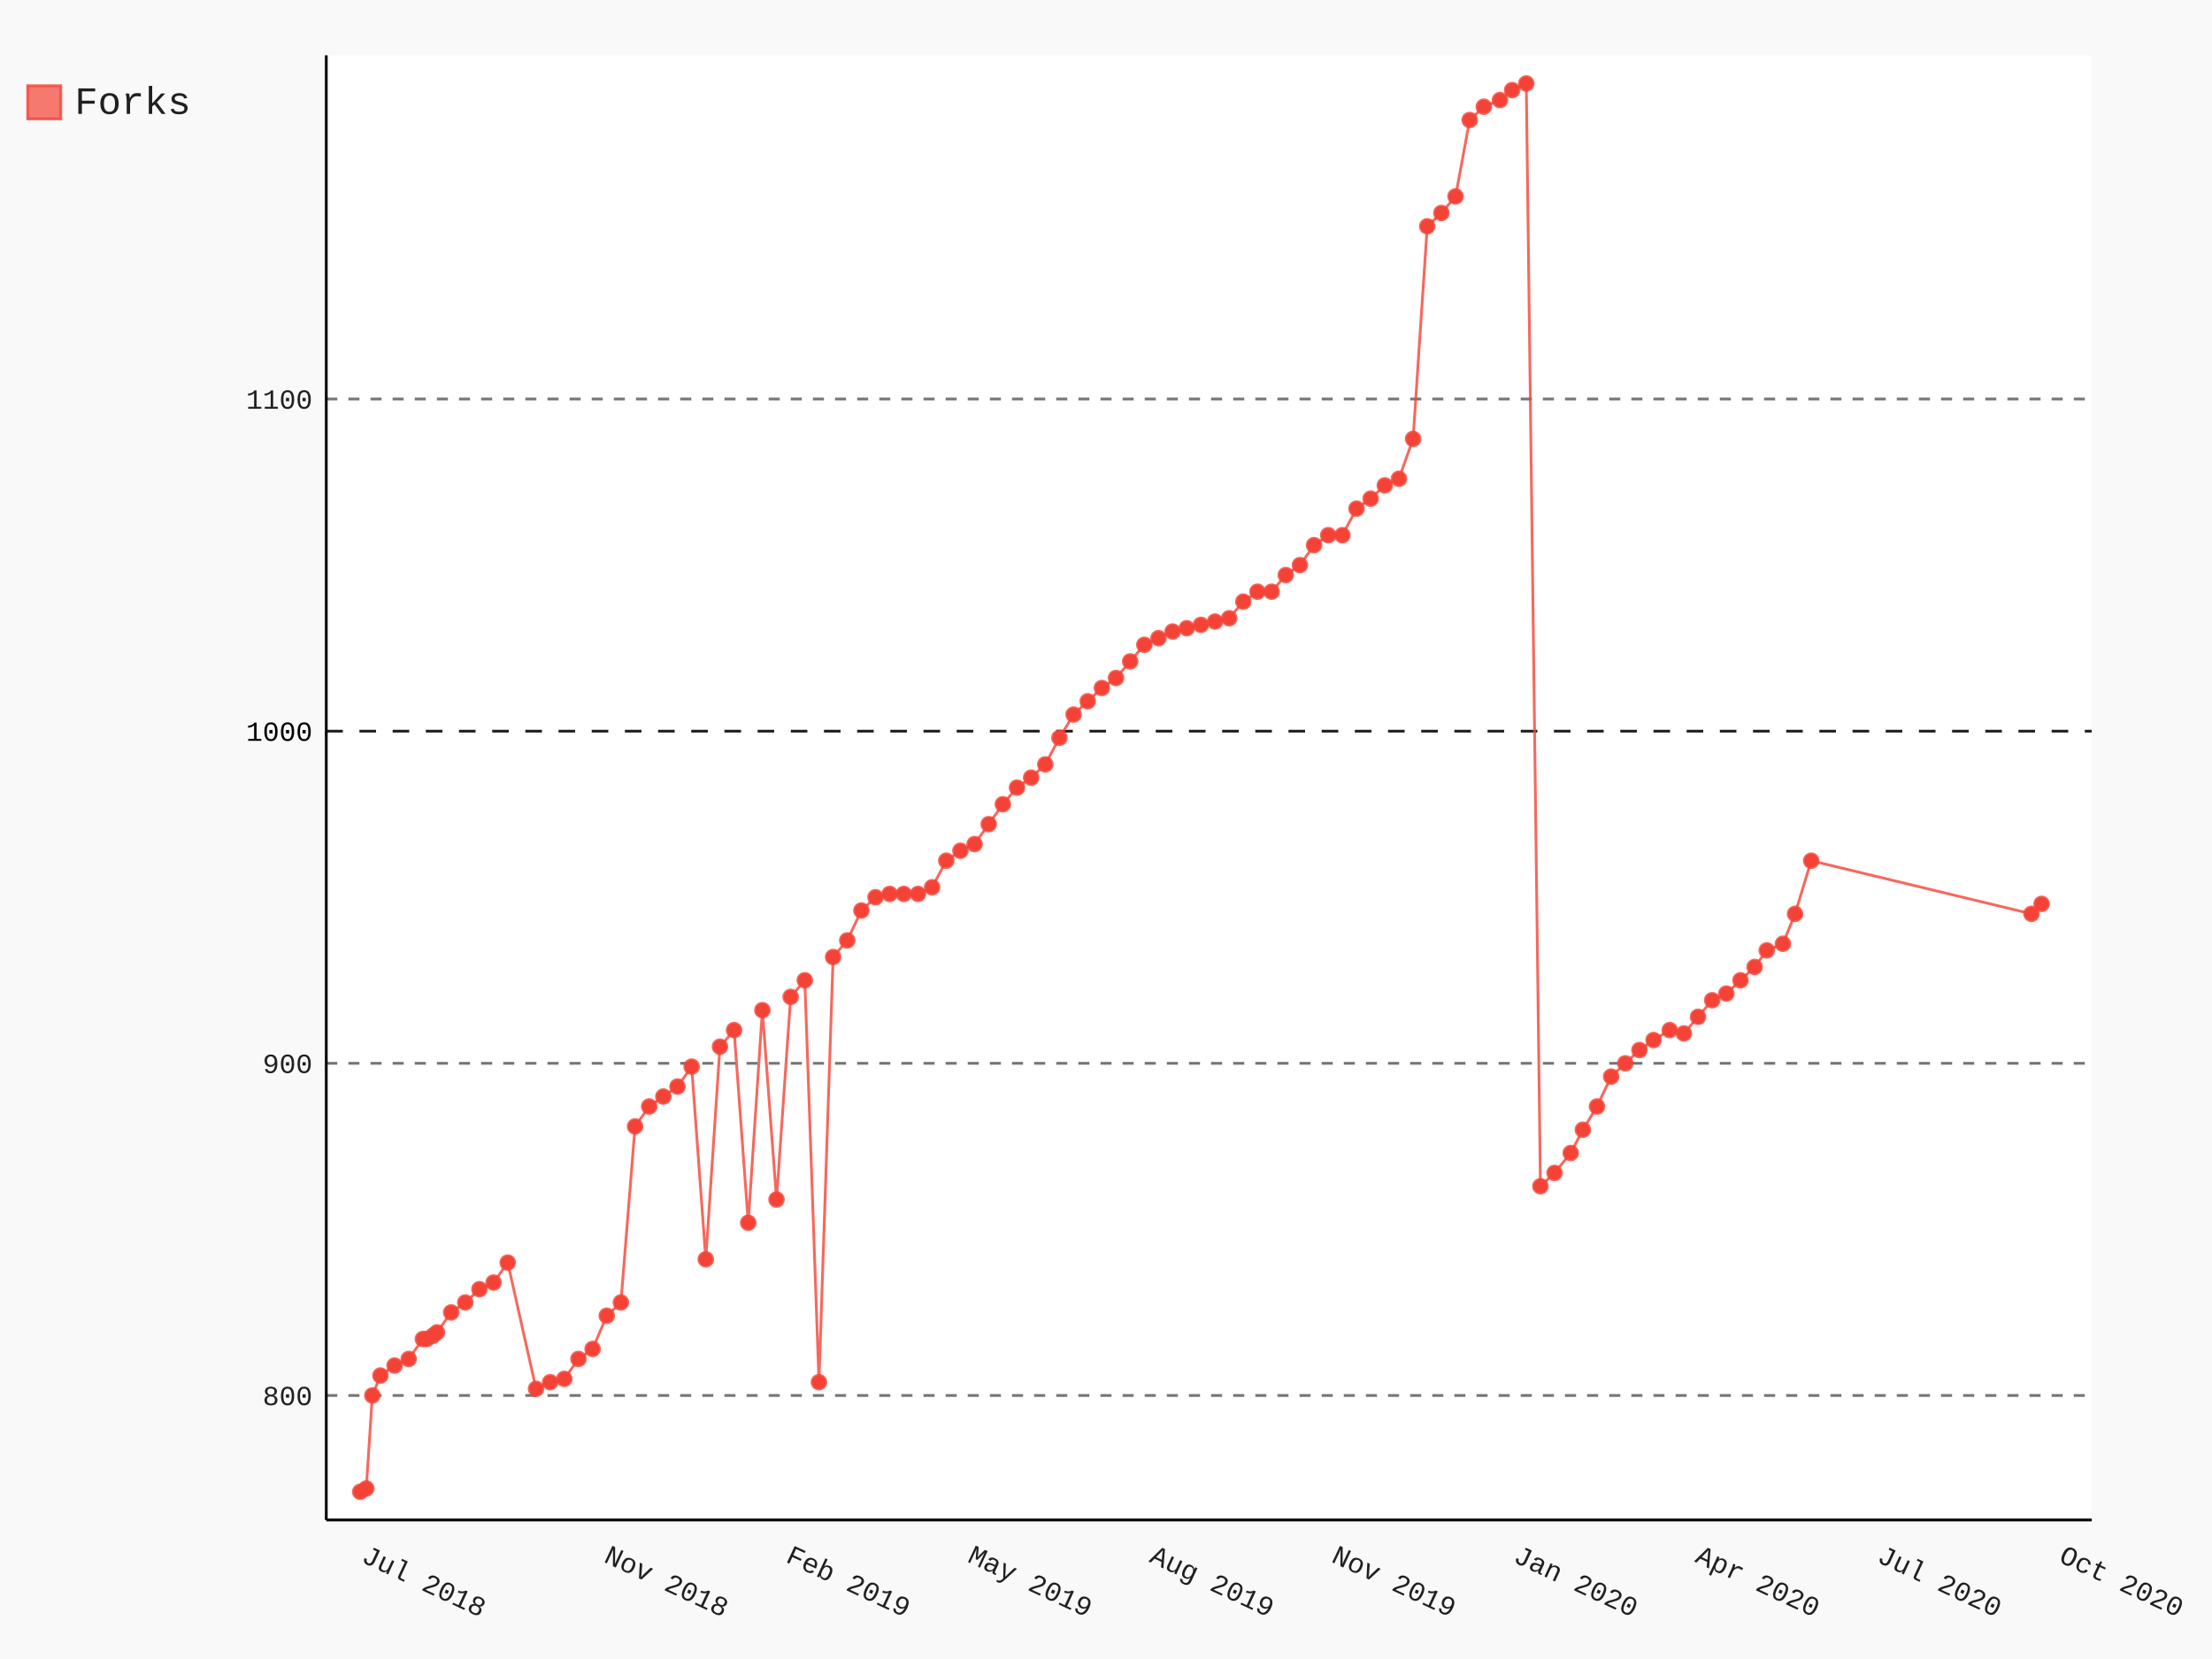
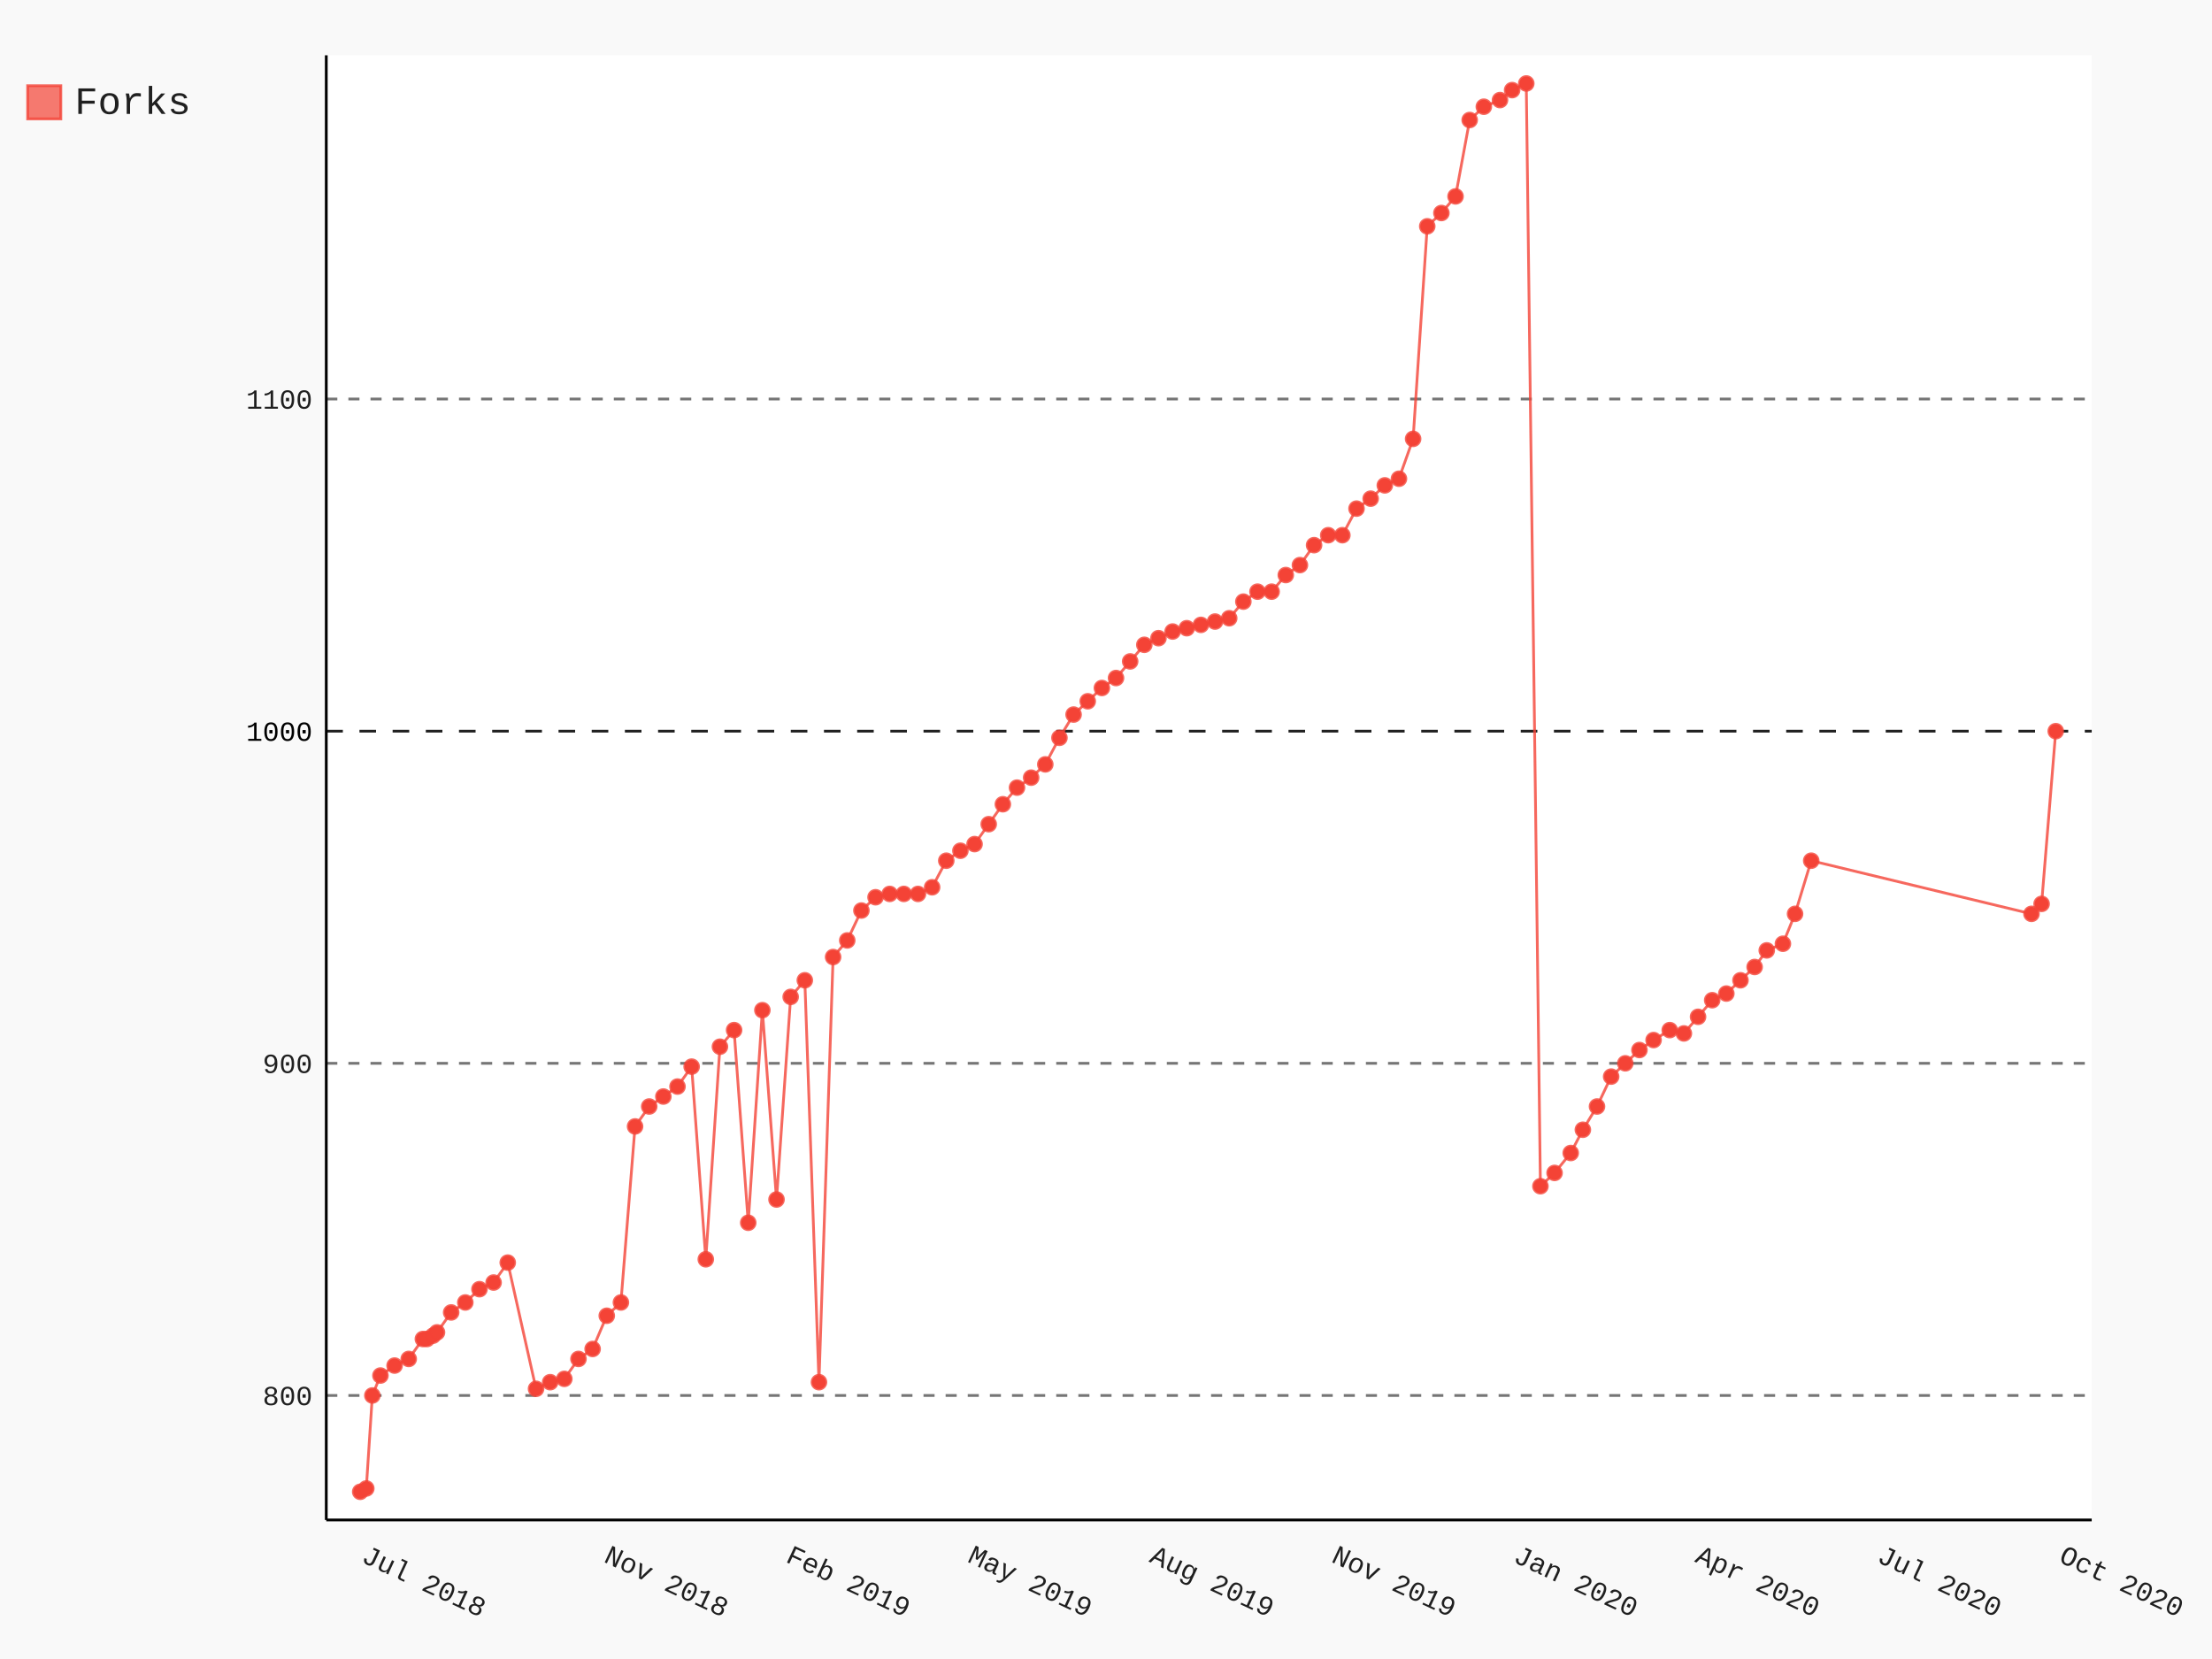
- <svg xmlns="http://www.w3.org/2000/svg" id="chart-70eb6608-7eb1-41dc-a7f6-66fc36b3ed3c" class="pygal-chart" viewBox="0 0 800 600">
+ <svg xmlns="http://www.w3.org/2000/svg" id="chart-21a78305-29bb-4ab8-a00e-aa57c3541511" class="pygal-chart" viewBox="0 0 800 600">
  <defs>
-     <style type="text/css">#chart-70eb6608-7eb1-41dc-a7f6-66fc36b3ed3c{-webkit-user-select:none;-webkit-font-smoothing:antialiased;font-family:Consolas,"Liberation Mono",Menlo,Courier,monospace}#chart-70eb6608-7eb1-41dc-a7f6-66fc36b3ed3c .title{font-family:Consolas,"Liberation Mono",Menlo,Courier,monospace;font-size:16px}#chart-70eb6608-7eb1-41dc-a7f6-66fc36b3ed3c .legends .legend text{font-family:Consolas,"Liberation Mono",Menlo,Courier,monospace;font-size:14px}#chart-70eb6608-7eb1-41dc-a7f6-66fc36b3ed3c .axis text{font-family:Consolas,"Liberation Mono",Menlo,Courier,monospace;font-size:10px}#chart-70eb6608-7eb1-41dc-a7f6-66fc36b3ed3c .axis text.major{font-family:Consolas,"Liberation Mono",Menlo,Courier,monospace;font-size:10px}#chart-70eb6608-7eb1-41dc-a7f6-66fc36b3ed3c .text-overlay text.value{font-family:Consolas,"Liberation Mono",Menlo,Courier,monospace;font-size:16px}#chart-70eb6608-7eb1-41dc-a7f6-66fc36b3ed3c .text-overlay text.label{font-family:Consolas,"Liberation Mono",Menlo,Courier,monospace;font-size:10px}#chart-70eb6608-7eb1-41dc-a7f6-66fc36b3ed3c .tooltip{font-family:Consolas,"Liberation Mono",Menlo,Courier,monospace;font-size:14px}#chart-70eb6608-7eb1-41dc-a7f6-66fc36b3ed3c text.no_data{font-family:Consolas,"Liberation Mono",Menlo,Courier,monospace;font-size:64px}
- #chart-70eb6608-7eb1-41dc-a7f6-66fc36b3ed3c{background-color:rgba(249,249,249,1)}#chart-70eb6608-7eb1-41dc-a7f6-66fc36b3ed3c path,#chart-70eb6608-7eb1-41dc-a7f6-66fc36b3ed3c line,#chart-70eb6608-7eb1-41dc-a7f6-66fc36b3ed3c rect,#chart-70eb6608-7eb1-41dc-a7f6-66fc36b3ed3c circle{-webkit-transition:150ms;-moz-transition:150ms;transition:150ms}#chart-70eb6608-7eb1-41dc-a7f6-66fc36b3ed3c .graph &gt; .background{fill:rgba(249,249,249,1)}#chart-70eb6608-7eb1-41dc-a7f6-66fc36b3ed3c .plot &gt; .background{fill:rgba(255,255,255,1)}#chart-70eb6608-7eb1-41dc-a7f6-66fc36b3ed3c .graph{fill:rgba(0,0,0,.87)}#chart-70eb6608-7eb1-41dc-a7f6-66fc36b3ed3c text.no_data{fill:rgba(0,0,0,1)}#chart-70eb6608-7eb1-41dc-a7f6-66fc36b3ed3c .title{fill:rgba(0,0,0,1)}#chart-70eb6608-7eb1-41dc-a7f6-66fc36b3ed3c .legends .legend text{fill:rgba(0,0,0,.87)}#chart-70eb6608-7eb1-41dc-a7f6-66fc36b3ed3c .legends .legend:hover text{fill:rgba(0,0,0,1)}#chart-70eb6608-7eb1-41dc-a7f6-66fc36b3ed3c .axis .line{stroke:rgba(0,0,0,1)}#chart-70eb6608-7eb1-41dc-a7f6-66fc36b3ed3c .axis .guide.line{stroke:rgba(0,0,0,.54)}#chart-70eb6608-7eb1-41dc-a7f6-66fc36b3ed3c .axis .major.line{stroke:rgba(0,0,0,.87)}#chart-70eb6608-7eb1-41dc-a7f6-66fc36b3ed3c .axis text.major{fill:rgba(0,0,0,1)}#chart-70eb6608-7eb1-41dc-a7f6-66fc36b3ed3c .axis.y .guides:hover .guide.line,#chart-70eb6608-7eb1-41dc-a7f6-66fc36b3ed3c .line-graph .axis.x .guides:hover .guide.line,#chart-70eb6608-7eb1-41dc-a7f6-66fc36b3ed3c .stackedline-graph .axis.x .guides:hover .guide.line,#chart-70eb6608-7eb1-41dc-a7f6-66fc36b3ed3c .xy-graph .axis.x .guides:hover .guide.line{stroke:rgba(0,0,0,1)}#chart-70eb6608-7eb1-41dc-a7f6-66fc36b3ed3c .axis .guides:hover text{fill:rgba(0,0,0,1)}#chart-70eb6608-7eb1-41dc-a7f6-66fc36b3ed3c .reactive{fill-opacity:.7;stroke-opacity:.8}#chart-70eb6608-7eb1-41dc-a7f6-66fc36b3ed3c .ci{stroke:rgba(0,0,0,.87)}#chart-70eb6608-7eb1-41dc-a7f6-66fc36b3ed3c .reactive.active,#chart-70eb6608-7eb1-41dc-a7f6-66fc36b3ed3c .active .reactive{fill-opacity:.8;stroke-opacity:.9;stroke-width:4}#chart-70eb6608-7eb1-41dc-a7f6-66fc36b3ed3c .ci .reactive.active{stroke-width:1.5}#chart-70eb6608-7eb1-41dc-a7f6-66fc36b3ed3c .series text{fill:rgba(0,0,0,1)}#chart-70eb6608-7eb1-41dc-a7f6-66fc36b3ed3c .tooltip rect{fill:rgba(255,255,255,1);stroke:rgba(0,0,0,1);-webkit-transition:opacity 150ms;-moz-transition:opacity 150ms;transition:opacity 150ms}#chart-70eb6608-7eb1-41dc-a7f6-66fc36b3ed3c .tooltip .label{fill:rgba(0,0,0,.87)}#chart-70eb6608-7eb1-41dc-a7f6-66fc36b3ed3c .tooltip .label{fill:rgba(0,0,0,.87)}#chart-70eb6608-7eb1-41dc-a7f6-66fc36b3ed3c .tooltip .legend{font-size:.8em;fill:rgba(0,0,0,.54)}#chart-70eb6608-7eb1-41dc-a7f6-66fc36b3ed3c .tooltip .x_label{font-size:.6em;fill:rgba(0,0,0,1)}#chart-70eb6608-7eb1-41dc-a7f6-66fc36b3ed3c .tooltip .xlink{font-size:.5em;text-decoration:underline}#chart-70eb6608-7eb1-41dc-a7f6-66fc36b3ed3c .tooltip .value{font-size:1.5em}#chart-70eb6608-7eb1-41dc-a7f6-66fc36b3ed3c .bound{font-size:.5em}#chart-70eb6608-7eb1-41dc-a7f6-66fc36b3ed3c .max-value{font-size:.75em;fill:rgba(0,0,0,.54)}#chart-70eb6608-7eb1-41dc-a7f6-66fc36b3ed3c .map-element{fill:rgba(255,255,255,1);stroke:rgba(0,0,0,.54) !important}#chart-70eb6608-7eb1-41dc-a7f6-66fc36b3ed3c .map-element .reactive{fill-opacity:inherit;stroke-opacity:inherit}#chart-70eb6608-7eb1-41dc-a7f6-66fc36b3ed3c .color-0,#chart-70eb6608-7eb1-41dc-a7f6-66fc36b3ed3c .color-0 a:visited{stroke:#F44336;fill:#F44336}#chart-70eb6608-7eb1-41dc-a7f6-66fc36b3ed3c .text-overlay .color-0 text{fill:black}
- #chart-70eb6608-7eb1-41dc-a7f6-66fc36b3ed3c text.no_data{text-anchor:middle}#chart-70eb6608-7eb1-41dc-a7f6-66fc36b3ed3c .guide.line{fill:none}#chart-70eb6608-7eb1-41dc-a7f6-66fc36b3ed3c .centered{text-anchor:middle}#chart-70eb6608-7eb1-41dc-a7f6-66fc36b3ed3c .title{text-anchor:middle}#chart-70eb6608-7eb1-41dc-a7f6-66fc36b3ed3c .legends .legend text{fill-opacity:1}#chart-70eb6608-7eb1-41dc-a7f6-66fc36b3ed3c .axis.x text{text-anchor:middle}#chart-70eb6608-7eb1-41dc-a7f6-66fc36b3ed3c .axis.x:not(.web) text[transform]{text-anchor:start}#chart-70eb6608-7eb1-41dc-a7f6-66fc36b3ed3c .axis.x:not(.web) text[transform].backwards{text-anchor:end}#chart-70eb6608-7eb1-41dc-a7f6-66fc36b3ed3c .axis.y text{text-anchor:end}#chart-70eb6608-7eb1-41dc-a7f6-66fc36b3ed3c .axis.y text[transform].backwards{text-anchor:start}#chart-70eb6608-7eb1-41dc-a7f6-66fc36b3ed3c .axis.y2 text{text-anchor:start}#chart-70eb6608-7eb1-41dc-a7f6-66fc36b3ed3c .axis.y2 text[transform].backwards{text-anchor:end}#chart-70eb6608-7eb1-41dc-a7f6-66fc36b3ed3c .axis .guide.line{stroke-dasharray:4,4}#chart-70eb6608-7eb1-41dc-a7f6-66fc36b3ed3c .axis .major.guide.line{stroke-dasharray:6,6}#chart-70eb6608-7eb1-41dc-a7f6-66fc36b3ed3c .horizontal .axis.y .guide.line,#chart-70eb6608-7eb1-41dc-a7f6-66fc36b3ed3c .horizontal .axis.y2 .guide.line,#chart-70eb6608-7eb1-41dc-a7f6-66fc36b3ed3c .vertical .axis.x .guide.line{opacity:0}#chart-70eb6608-7eb1-41dc-a7f6-66fc36b3ed3c .horizontal .axis.always_show .guide.line,#chart-70eb6608-7eb1-41dc-a7f6-66fc36b3ed3c .vertical .axis.always_show .guide.line{opacity:1 !important}#chart-70eb6608-7eb1-41dc-a7f6-66fc36b3ed3c .axis.y .guides:hover .guide.line,#chart-70eb6608-7eb1-41dc-a7f6-66fc36b3ed3c .axis.y2 .guides:hover .guide.line,#chart-70eb6608-7eb1-41dc-a7f6-66fc36b3ed3c .axis.x .guides:hover .guide.line{opacity:1}#chart-70eb6608-7eb1-41dc-a7f6-66fc36b3ed3c .axis .guides:hover text{opacity:1}#chart-70eb6608-7eb1-41dc-a7f6-66fc36b3ed3c .nofill{fill:none}#chart-70eb6608-7eb1-41dc-a7f6-66fc36b3ed3c .subtle-fill{fill-opacity:.2}#chart-70eb6608-7eb1-41dc-a7f6-66fc36b3ed3c .dot{stroke-width:1px;fill-opacity:1}#chart-70eb6608-7eb1-41dc-a7f6-66fc36b3ed3c .dot.active{stroke-width:5px}#chart-70eb6608-7eb1-41dc-a7f6-66fc36b3ed3c .dot.negative{fill:transparent}#chart-70eb6608-7eb1-41dc-a7f6-66fc36b3ed3c text,#chart-70eb6608-7eb1-41dc-a7f6-66fc36b3ed3c tspan{stroke:none !important}#chart-70eb6608-7eb1-41dc-a7f6-66fc36b3ed3c .series text.active{opacity:1}#chart-70eb6608-7eb1-41dc-a7f6-66fc36b3ed3c .tooltip rect{fill-opacity:.95;stroke-width:.5}#chart-70eb6608-7eb1-41dc-a7f6-66fc36b3ed3c .tooltip text{fill-opacity:1}#chart-70eb6608-7eb1-41dc-a7f6-66fc36b3ed3c .showable{visibility:hidden}#chart-70eb6608-7eb1-41dc-a7f6-66fc36b3ed3c .showable.shown{visibility:visible}#chart-70eb6608-7eb1-41dc-a7f6-66fc36b3ed3c .gauge-background{fill:rgba(229,229,229,1);stroke:none}#chart-70eb6608-7eb1-41dc-a7f6-66fc36b3ed3c .bg-lines{stroke:rgba(249,249,249,1);stroke-width:2px}</style>
+     <style type="text/css">#chart-21a78305-29bb-4ab8-a00e-aa57c3541511{-webkit-user-select:none;-webkit-font-smoothing:antialiased;font-family:Consolas,"Liberation Mono",Menlo,Courier,monospace}#chart-21a78305-29bb-4ab8-a00e-aa57c3541511 .title{font-family:Consolas,"Liberation Mono",Menlo,Courier,monospace;font-size:16px}#chart-21a78305-29bb-4ab8-a00e-aa57c3541511 .legends .legend text{font-family:Consolas,"Liberation Mono",Menlo,Courier,monospace;font-size:14px}#chart-21a78305-29bb-4ab8-a00e-aa57c3541511 .axis text{font-family:Consolas,"Liberation Mono",Menlo,Courier,monospace;font-size:10px}#chart-21a78305-29bb-4ab8-a00e-aa57c3541511 .axis text.major{font-family:Consolas,"Liberation Mono",Menlo,Courier,monospace;font-size:10px}#chart-21a78305-29bb-4ab8-a00e-aa57c3541511 .text-overlay text.value{font-family:Consolas,"Liberation Mono",Menlo,Courier,monospace;font-size:16px}#chart-21a78305-29bb-4ab8-a00e-aa57c3541511 .text-overlay text.label{font-family:Consolas,"Liberation Mono",Menlo,Courier,monospace;font-size:10px}#chart-21a78305-29bb-4ab8-a00e-aa57c3541511 .tooltip{font-family:Consolas,"Liberation Mono",Menlo,Courier,monospace;font-size:14px}#chart-21a78305-29bb-4ab8-a00e-aa57c3541511 text.no_data{font-family:Consolas,"Liberation Mono",Menlo,Courier,monospace;font-size:64px}
+ #chart-21a78305-29bb-4ab8-a00e-aa57c3541511{background-color:rgba(249,249,249,1)}#chart-21a78305-29bb-4ab8-a00e-aa57c3541511 path,#chart-21a78305-29bb-4ab8-a00e-aa57c3541511 line,#chart-21a78305-29bb-4ab8-a00e-aa57c3541511 rect,#chart-21a78305-29bb-4ab8-a00e-aa57c3541511 circle{-webkit-transition:150ms;-moz-transition:150ms;transition:150ms}#chart-21a78305-29bb-4ab8-a00e-aa57c3541511 .graph &gt; .background{fill:rgba(249,249,249,1)}#chart-21a78305-29bb-4ab8-a00e-aa57c3541511 .plot &gt; .background{fill:rgba(255,255,255,1)}#chart-21a78305-29bb-4ab8-a00e-aa57c3541511 .graph{fill:rgba(0,0,0,.87)}#chart-21a78305-29bb-4ab8-a00e-aa57c3541511 text.no_data{fill:rgba(0,0,0,1)}#chart-21a78305-29bb-4ab8-a00e-aa57c3541511 .title{fill:rgba(0,0,0,1)}#chart-21a78305-29bb-4ab8-a00e-aa57c3541511 .legends .legend text{fill:rgba(0,0,0,.87)}#chart-21a78305-29bb-4ab8-a00e-aa57c3541511 .legends .legend:hover text{fill:rgba(0,0,0,1)}#chart-21a78305-29bb-4ab8-a00e-aa57c3541511 .axis .line{stroke:rgba(0,0,0,1)}#chart-21a78305-29bb-4ab8-a00e-aa57c3541511 .axis .guide.line{stroke:rgba(0,0,0,.54)}#chart-21a78305-29bb-4ab8-a00e-aa57c3541511 .axis .major.line{stroke:rgba(0,0,0,.87)}#chart-21a78305-29bb-4ab8-a00e-aa57c3541511 .axis text.major{fill:rgba(0,0,0,1)}#chart-21a78305-29bb-4ab8-a00e-aa57c3541511 .axis.y .guides:hover .guide.line,#chart-21a78305-29bb-4ab8-a00e-aa57c3541511 .line-graph .axis.x .guides:hover .guide.line,#chart-21a78305-29bb-4ab8-a00e-aa57c3541511 .stackedline-graph .axis.x .guides:hover .guide.line,#chart-21a78305-29bb-4ab8-a00e-aa57c3541511 .xy-graph .axis.x .guides:hover .guide.line{stroke:rgba(0,0,0,1)}#chart-21a78305-29bb-4ab8-a00e-aa57c3541511 .axis .guides:hover text{fill:rgba(0,0,0,1)}#chart-21a78305-29bb-4ab8-a00e-aa57c3541511 .reactive{fill-opacity:.7;stroke-opacity:.8}#chart-21a78305-29bb-4ab8-a00e-aa57c3541511 .ci{stroke:rgba(0,0,0,.87)}#chart-21a78305-29bb-4ab8-a00e-aa57c3541511 .reactive.active,#chart-21a78305-29bb-4ab8-a00e-aa57c3541511 .active .reactive{fill-opacity:.8;stroke-opacity:.9;stroke-width:4}#chart-21a78305-29bb-4ab8-a00e-aa57c3541511 .ci .reactive.active{stroke-width:1.5}#chart-21a78305-29bb-4ab8-a00e-aa57c3541511 .series text{fill:rgba(0,0,0,1)}#chart-21a78305-29bb-4ab8-a00e-aa57c3541511 .tooltip rect{fill:rgba(255,255,255,1);stroke:rgba(0,0,0,1);-webkit-transition:opacity 150ms;-moz-transition:opacity 150ms;transition:opacity 150ms}#chart-21a78305-29bb-4ab8-a00e-aa57c3541511 .tooltip .label{fill:rgba(0,0,0,.87)}#chart-21a78305-29bb-4ab8-a00e-aa57c3541511 .tooltip .label{fill:rgba(0,0,0,.87)}#chart-21a78305-29bb-4ab8-a00e-aa57c3541511 .tooltip .legend{font-size:.8em;fill:rgba(0,0,0,.54)}#chart-21a78305-29bb-4ab8-a00e-aa57c3541511 .tooltip .x_label{font-size:.6em;fill:rgba(0,0,0,1)}#chart-21a78305-29bb-4ab8-a00e-aa57c3541511 .tooltip .xlink{font-size:.5em;text-decoration:underline}#chart-21a78305-29bb-4ab8-a00e-aa57c3541511 .tooltip .value{font-size:1.5em}#chart-21a78305-29bb-4ab8-a00e-aa57c3541511 .bound{font-size:.5em}#chart-21a78305-29bb-4ab8-a00e-aa57c3541511 .max-value{font-size:.75em;fill:rgba(0,0,0,.54)}#chart-21a78305-29bb-4ab8-a00e-aa57c3541511 .map-element{fill:rgba(255,255,255,1);stroke:rgba(0,0,0,.54) !important}#chart-21a78305-29bb-4ab8-a00e-aa57c3541511 .map-element .reactive{fill-opacity:inherit;stroke-opacity:inherit}#chart-21a78305-29bb-4ab8-a00e-aa57c3541511 .color-0,#chart-21a78305-29bb-4ab8-a00e-aa57c3541511 .color-0 a:visited{stroke:#F44336;fill:#F44336}#chart-21a78305-29bb-4ab8-a00e-aa57c3541511 .text-overlay .color-0 text{fill:black}
+ #chart-21a78305-29bb-4ab8-a00e-aa57c3541511 text.no_data{text-anchor:middle}#chart-21a78305-29bb-4ab8-a00e-aa57c3541511 .guide.line{fill:none}#chart-21a78305-29bb-4ab8-a00e-aa57c3541511 .centered{text-anchor:middle}#chart-21a78305-29bb-4ab8-a00e-aa57c3541511 .title{text-anchor:middle}#chart-21a78305-29bb-4ab8-a00e-aa57c3541511 .legends .legend text{fill-opacity:1}#chart-21a78305-29bb-4ab8-a00e-aa57c3541511 .axis.x text{text-anchor:middle}#chart-21a78305-29bb-4ab8-a00e-aa57c3541511 .axis.x:not(.web) text[transform]{text-anchor:start}#chart-21a78305-29bb-4ab8-a00e-aa57c3541511 .axis.x:not(.web) text[transform].backwards{text-anchor:end}#chart-21a78305-29bb-4ab8-a00e-aa57c3541511 .axis.y text{text-anchor:end}#chart-21a78305-29bb-4ab8-a00e-aa57c3541511 .axis.y text[transform].backwards{text-anchor:start}#chart-21a78305-29bb-4ab8-a00e-aa57c3541511 .axis.y2 text{text-anchor:start}#chart-21a78305-29bb-4ab8-a00e-aa57c3541511 .axis.y2 text[transform].backwards{text-anchor:end}#chart-21a78305-29bb-4ab8-a00e-aa57c3541511 .axis .guide.line{stroke-dasharray:4,4}#chart-21a78305-29bb-4ab8-a00e-aa57c3541511 .axis .major.guide.line{stroke-dasharray:6,6}#chart-21a78305-29bb-4ab8-a00e-aa57c3541511 .horizontal .axis.y .guide.line,#chart-21a78305-29bb-4ab8-a00e-aa57c3541511 .horizontal .axis.y2 .guide.line,#chart-21a78305-29bb-4ab8-a00e-aa57c3541511 .vertical .axis.x .guide.line{opacity:0}#chart-21a78305-29bb-4ab8-a00e-aa57c3541511 .horizontal .axis.always_show .guide.line,#chart-21a78305-29bb-4ab8-a00e-aa57c3541511 .vertical .axis.always_show .guide.line{opacity:1 !important}#chart-21a78305-29bb-4ab8-a00e-aa57c3541511 .axis.y .guides:hover .guide.line,#chart-21a78305-29bb-4ab8-a00e-aa57c3541511 .axis.y2 .guides:hover .guide.line,#chart-21a78305-29bb-4ab8-a00e-aa57c3541511 .axis.x .guides:hover .guide.line{opacity:1}#chart-21a78305-29bb-4ab8-a00e-aa57c3541511 .axis .guides:hover text{opacity:1}#chart-21a78305-29bb-4ab8-a00e-aa57c3541511 .nofill{fill:none}#chart-21a78305-29bb-4ab8-a00e-aa57c3541511 .subtle-fill{fill-opacity:.2}#chart-21a78305-29bb-4ab8-a00e-aa57c3541511 .dot{stroke-width:1px;fill-opacity:1}#chart-21a78305-29bb-4ab8-a00e-aa57c3541511 .dot.active{stroke-width:5px}#chart-21a78305-29bb-4ab8-a00e-aa57c3541511 .dot.negative{fill:transparent}#chart-21a78305-29bb-4ab8-a00e-aa57c3541511 text,#chart-21a78305-29bb-4ab8-a00e-aa57c3541511 tspan{stroke:none !important}#chart-21a78305-29bb-4ab8-a00e-aa57c3541511 .series text.active{opacity:1}#chart-21a78305-29bb-4ab8-a00e-aa57c3541511 .tooltip rect{fill-opacity:.95;stroke-width:.5}#chart-21a78305-29bb-4ab8-a00e-aa57c3541511 .tooltip text{fill-opacity:1}#chart-21a78305-29bb-4ab8-a00e-aa57c3541511 .showable{visibility:hidden}#chart-21a78305-29bb-4ab8-a00e-aa57c3541511 .showable.shown{visibility:visible}#chart-21a78305-29bb-4ab8-a00e-aa57c3541511 .gauge-background{fill:rgba(229,229,229,1);stroke:none}#chart-21a78305-29bb-4ab8-a00e-aa57c3541511 .bg-lines{stroke:rgba(249,249,249,1);stroke-width:2px}</style>
  </defs>
  <g class="graph datetimeline-graph vertical">
    <rect x="0" y="0" width="800" height="600" class="background" />
    <g transform="translate(118, 20)" class="plot">
      <rect x="0" y="0" width="638.497" height="529.714" class="background" />
      <g class="axis y always_show">
        <path d="M0 529.714 h638.497" class="line" />
        <g class="guides">
          <path d="M0 484.691 h638.497" class="guide line" />
          <text x="-5" y="488.191" class="">800</text>
        </g>
        <g class="guides">
          <path d="M0 364.563 h638.497" class="guide line" />
          <text x="-5" y="368.063" class="">900</text>
        </g>
        <g class="guides">
          <path d="M0 244.435 h638.497" class="major guide line" />
          <text x="-5" y="247.935" class="major">1000</text>
        </g>
        <g class="guides">
          <path d="M0 124.308 h638.497" class="guide line" />
          <text x="-5" y="127.808" class="">1100</text>
        </g>
      </g>
      <g class="axis x">
        <path d="M0 0 v529.714" class="line" />
        <g class="guides">
          <path d="M12.279 0 v529.714" class="guide line" />
          <text x="12.279" y="544.714" class="" transform="rotate(25 12.27879 544.7143)">Jul 2018</text>
        </g>
        <g class="guides">
          <path d="M99.984 0 v529.714" class="guide line" />
          <text x="99.984" y="544.714" class="" transform="rotate(25 99.98446 544.7143)">Nov 2018</text>
        </g>
        <g class="guides">
          <path d="M165.764 0 v529.714" class="guide line" />
          <text x="165.764" y="544.714" class="" transform="rotate(25 165.7637 544.7143)">Feb 2019</text>
        </g>
        <g class="guides">
          <path d="M231.543 0 v529.714" class="guide line" />
          <text x="231.543" y="544.714" class="" transform="rotate(25 231.5429 544.7143)">May 2019</text>
        </g>
        <g class="guides">
          <path d="M297.322 0 v529.714" class="guide line" />
          <text x="297.322" y="544.714" class="" transform="rotate(25 297.3222 544.7143)">Aug 2019</text>
        </g>
        <g class="guides">
          <path d="M363.101 0 v529.714" class="guide line" />
          <text x="363.101" y="544.714" class="" transform="rotate(25 363.1014 544.7143)">Nov 2019</text>
        </g>
        <g class="guides">
          <path d="M428.881 0 v529.714" class="guide line" />
          <text x="428.881" y="544.714" class="" transform="rotate(25 428.8807 544.7143)">Jan 2020</text>
        </g>
        <g class="guides">
          <path d="M494.66 0 v529.714" class="guide line" />
          <text x="494.66" y="544.714" class="" transform="rotate(25 494.6599 544.7143)">Apr 2020</text>
        </g>
        <g class="guides">
          <path d="M560.439 0 v529.714" class="guide line" />
          <text x="560.439" y="544.714" class="" transform="rotate(25 560.4392 544.7143)">Jul 2020</text>
        </g>
        <g class="guides">
          <path d="M626.218 0 v529.714" class="guide line" />
          <text x="626.218" y="544.714" class="" transform="rotate(25 626.2184 544.7143)">Oct 2020</text>
        </g>
      </g>
      <g class="series serie-0 color-0">
-         <path d="M12.279 519.528 L14.471 518.326 16.664 484.691 19.588 477.483 24.704 473.879 29.82 471.477 34.936 464.269 36.398 464.269 38.59 463.068 40.052 461.866 45.168 454.659 50.285 451.055 55.401 446.25 60.517 443.847 65.633 436.64 75.865 482.288 80.982 479.885 86.098 478.684 91.214 471.477 96.33 467.873 101.446 455.86 106.562 451.055 111.679 387.387 116.795 380.18 121.911 376.576 127.027 372.972 132.143 365.764 137.259 435.438 142.376 358.557 147.492 352.55 152.608 422.224 157.724 345.343 162.84 413.815 167.956 340.538 173.073 334.531 178.189 479.885 183.305 326.122 188.421 320.116 193.537 309.304 198.653 304.499 203.769 303.298 208.886 303.298 214.002 303.298 219.118 300.895 224.234 291.285 229.35 287.681 234.466 285.279 239.583 278.071 244.699 270.864 249.815 264.857 254.931 261.253 260.047 256.448 265.163 246.838 270.28 238.429 275.396 233.624 280.512 228.819 285.628 225.215 290.744 219.209 295.86 213.202 300.977 210.8 306.093 208.397 311.209 207.196 316.325 205.995 321.441 204.793 326.557 203.592 331.674 197.586 336.79 193.982 341.906 193.982 347.022 187.976 352.138 184.372 357.254 177.164 362.371 173.56 367.487 173.56 372.603 163.95 377.719 160.346 382.835 155.541 387.951 153.139 393.068 138.723 398.184 61.842 403.3 57.037 408.416 51.03 413.532 23.401 418.648 18.596 424.495 16.193 428.881 12.589 433.997 10.187 439.113 409.01 444.229 404.205 450.076 396.997 454.462 388.589 459.578 380.18 464.694 369.368 469.81 364.563 474.926 359.758 480.042 356.154 485.889 352.55 491.006 353.752 496.122 347.745 501.238 341.739 506.354 339.336 511.47 334.531 516.586 329.726 520.972 323.72 526.819 321.317 531.204 310.506 537.051 291.285 616.717 310.506 620.371 306.902" class="line reactive nofill" />
+         <path d="M12.279 519.528 L14.471 518.326 16.664 484.691 19.588 477.483 24.704 473.879 29.82 471.477 34.936 464.269 36.398 464.269 38.59 463.068 40.052 461.866 45.168 454.659 50.285 451.055 55.401 446.25 60.517 443.847 65.633 436.64 75.865 482.288 80.982 479.885 86.098 478.684 91.214 471.477 96.33 467.873 101.446 455.86 106.562 451.055 111.679 387.387 116.795 380.18 121.911 376.576 127.027 372.972 132.143 365.764 137.259 435.438 142.376 358.557 147.492 352.55 152.608 422.224 157.724 345.343 162.84 413.815 167.956 340.538 173.073 334.531 178.189 479.885 183.305 326.122 188.421 320.116 193.537 309.304 198.653 304.499 203.769 303.298 208.886 303.298 214.002 303.298 219.118 300.895 224.234 291.285 229.35 287.681 234.466 285.279 239.583 278.071 244.699 270.864 249.815 264.857 254.931 261.253 260.047 256.448 265.163 246.838 270.28 238.429 275.396 233.624 280.512 228.819 285.628 225.215 290.744 219.209 295.86 213.202 300.977 210.8 306.093 208.397 311.209 207.196 316.325 205.995 321.441 204.793 326.557 203.592 331.674 197.586 336.79 193.982 341.906 193.982 347.022 187.976 352.138 184.372 357.254 177.164 362.371 173.56 367.487 173.56 372.603 163.95 377.719 160.346 382.835 155.541 387.951 153.139 393.068 138.723 398.184 61.842 403.3 57.037 408.416 51.03 413.532 23.401 418.648 18.596 424.495 16.193 428.881 12.589 433.997 10.187 439.113 409.01 444.229 404.205 450.076 396.997 454.462 388.589 459.578 380.18 464.694 369.368 469.81 364.563 474.926 359.758 480.042 356.154 485.889 352.55 491.006 353.752 496.122 347.745 501.238 341.739 506.354 339.336 511.47 334.531 516.586 329.726 520.972 323.72 526.819 321.317 531.204 310.506 537.051 291.285 616.717 310.506 620.371 306.902 625.488 244.435" class="line reactive nofill" />
      </g>
    </g>
    <g class="titles" />
    <g transform="translate(118, 20)" class="plot overlay">
      <g class="series serie-0 color-0">
        <g class="dots">
          <circle cx="12.279" cy="519.528" r="2.5" class="dot reactive tooltip-trigger" />
        </g>
        <g class="dots">
          <circle cx="14.471" cy="518.326" r="2.5" class="dot reactive tooltip-trigger" />
        </g>
        <g class="dots">
          <circle cx="16.664" cy="484.691" r="2.5" class="dot reactive tooltip-trigger" />
        </g>
        <g class="dots">
          <circle cx="19.588" cy="477.483" r="2.5" class="dot reactive tooltip-trigger" />
        </g>
        <g class="dots">
          <circle cx="24.704" cy="473.879" r="2.5" class="dot reactive tooltip-trigger" />
        </g>
        <g class="dots">
          <circle cx="29.82" cy="471.477" r="2.5" class="dot reactive tooltip-trigger" />
        </g>
        <g class="dots">
          <circle cx="34.936" cy="464.269" r="2.5" class="dot reactive tooltip-trigger" />
        </g>
        <g class="dots">
          <circle cx="36.398" cy="464.269" r="2.5" class="dot reactive tooltip-trigger" />
        </g>
        <g class="dots">
          <circle cx="38.59" cy="463.068" r="2.5" class="dot reactive tooltip-trigger" />
        </g>
        <g class="dots">
          <circle cx="40.052" cy="461.866" r="2.5" class="dot reactive tooltip-trigger" />
        </g>
        <g class="dots">
          <circle cx="45.168" cy="454.659" r="2.5" class="dot reactive tooltip-trigger" />
        </g>
        <g class="dots">
          <circle cx="50.285" cy="451.055" r="2.5" class="dot reactive tooltip-trigger" />
        </g>
        <g class="dots">
          <circle cx="55.401" cy="446.25" r="2.5" class="dot reactive tooltip-trigger" />
        </g>
        <g class="dots">
          <circle cx="60.517" cy="443.847" r="2.5" class="dot reactive tooltip-trigger" />
        </g>
        <g class="dots">
          <circle cx="65.633" cy="436.64" r="2.5" class="dot reactive tooltip-trigger" />
        </g>
        <g class="dots">
          <circle cx="75.865" cy="482.288" r="2.5" class="dot reactive tooltip-trigger" />
        </g>
        <g class="dots">
          <circle cx="80.982" cy="479.885" r="2.5" class="dot reactive tooltip-trigger" />
        </g>
        <g class="dots">
          <circle cx="86.098" cy="478.684" r="2.5" class="dot reactive tooltip-trigger" />
        </g>
        <g class="dots">
          <circle cx="91.214" cy="471.477" r="2.5" class="dot reactive tooltip-trigger" />
        </g>
        <g class="dots">
          <circle cx="96.33" cy="467.873" r="2.5" class="dot reactive tooltip-trigger" />
        </g>
        <g class="dots">
          <circle cx="101.446" cy="455.86" r="2.5" class="dot reactive tooltip-trigger" />
        </g>
        <g class="dots">
          <circle cx="106.562" cy="451.055" r="2.5" class="dot reactive tooltip-trigger" />
        </g>
        <g class="dots">
          <circle cx="111.679" cy="387.387" r="2.5" class="dot reactive tooltip-trigger" />
        </g>
        <g class="dots">
          <circle cx="116.795" cy="380.18" r="2.5" class="dot reactive tooltip-trigger" />
        </g>
        <g class="dots">
          <circle cx="121.911" cy="376.576" r="2.5" class="dot reactive tooltip-trigger" />
        </g>
        <g class="dots">
          <circle cx="127.027" cy="372.972" r="2.5" class="dot reactive tooltip-trigger" />
        </g>
        <g class="dots">
          <circle cx="132.143" cy="365.764" r="2.5" class="dot reactive tooltip-trigger" />
        </g>
        <g class="dots">
          <circle cx="137.259" cy="435.438" r="2.5" class="dot reactive tooltip-trigger" />
        </g>
        <g class="dots">
          <circle cx="142.376" cy="358.557" r="2.5" class="dot reactive tooltip-trigger" />
        </g>
        <g class="dots">
          <circle cx="147.492" cy="352.55" r="2.5" class="dot reactive tooltip-trigger" />
        </g>
        <g class="dots">
          <circle cx="152.608" cy="422.224" r="2.5" class="dot reactive tooltip-trigger" />
        </g>
        <g class="dots">
          <circle cx="157.724" cy="345.343" r="2.5" class="dot reactive tooltip-trigger" />
        </g>
        <g class="dots">
          <circle cx="162.84" cy="413.815" r="2.5" class="dot reactive tooltip-trigger" />
        </g>
        <g class="dots">
          <circle cx="167.956" cy="340.538" r="2.5" class="dot reactive tooltip-trigger" />
        </g>
        <g class="dots">
          <circle cx="173.073" cy="334.531" r="2.5" class="dot reactive tooltip-trigger" />
        </g>
        <g class="dots">
          <circle cx="178.189" cy="479.885" r="2.5" class="dot reactive tooltip-trigger" />
        </g>
        <g class="dots">
          <circle cx="183.305" cy="326.122" r="2.5" class="dot reactive tooltip-trigger" />
        </g>
        <g class="dots">
          <circle cx="188.421" cy="320.116" r="2.5" class="dot reactive tooltip-trigger" />
        </g>
        <g class="dots">
          <circle cx="193.537" cy="309.304" r="2.5" class="dot reactive tooltip-trigger" />
        </g>
        <g class="dots">
          <circle cx="198.653" cy="304.499" r="2.5" class="dot reactive tooltip-trigger" />
        </g>
        <g class="dots">
          <circle cx="203.769" cy="303.298" r="2.5" class="dot reactive tooltip-trigger" />
        </g>
        <g class="dots">
          <circle cx="208.886" cy="303.298" r="2.5" class="dot reactive tooltip-trigger" />
        </g>
        <g class="dots">
          <circle cx="214.002" cy="303.298" r="2.5" class="dot reactive tooltip-trigger" />
        </g>
        <g class="dots">
          <circle cx="219.118" cy="300.895" r="2.5" class="dot reactive tooltip-trigger" />
        </g>
        <g class="dots">
          <circle cx="224.234" cy="291.285" r="2.5" class="dot reactive tooltip-trigger" />
        </g>
        <g class="dots">
          <circle cx="229.35" cy="287.681" r="2.5" class="dot reactive tooltip-trigger" />
        </g>
        <g class="dots">
          <circle cx="234.466" cy="285.279" r="2.5" class="dot reactive tooltip-trigger" />
        </g>
        <g class="dots">
          <circle cx="239.583" cy="278.071" r="2.5" class="dot reactive tooltip-trigger" />
        </g>
        <g class="dots">
          <circle cx="244.699" cy="270.864" r="2.5" class="dot reactive tooltip-trigger" />
        </g>
        <g class="dots">
          <circle cx="249.815" cy="264.857" r="2.5" class="dot reactive tooltip-trigger" />
        </g>
        <g class="dots">
          <circle cx="254.931" cy="261.253" r="2.5" class="dot reactive tooltip-trigger" />
        </g>
        <g class="dots">
          <circle cx="260.047" cy="256.448" r="2.5" class="dot reactive tooltip-trigger" />
        </g>
        <g class="dots">
          <circle cx="265.163" cy="246.838" r="2.5" class="dot reactive tooltip-trigger" />
        </g>
        <g class="dots">
          <circle cx="270.28" cy="238.429" r="2.5" class="dot reactive tooltip-trigger" />
        </g>
        <g class="dots">
          <circle cx="275.396" cy="233.624" r="2.5" class="dot reactive tooltip-trigger" />
        </g>
        <g class="dots">
          <circle cx="280.512" cy="228.819" r="2.5" class="dot reactive tooltip-trigger" />
        </g>
        <g class="dots">
          <circle cx="285.628" cy="225.215" r="2.5" class="dot reactive tooltip-trigger" />
        </g>
        <g class="dots">
          <circle cx="290.744" cy="219.209" r="2.5" class="dot reactive tooltip-trigger" />
        </g>
        <g class="dots">
          <circle cx="295.86" cy="213.202" r="2.5" class="dot reactive tooltip-trigger" />
        </g>
        <g class="dots">
          <circle cx="300.977" cy="210.8" r="2.5" class="dot reactive tooltip-trigger" />
        </g>
        <g class="dots">
          <circle cx="306.093" cy="208.397" r="2.5" class="dot reactive tooltip-trigger" />
        </g>
        <g class="dots">
          <circle cx="311.209" cy="207.196" r="2.5" class="dot reactive tooltip-trigger" />
        </g>
        <g class="dots">
          <circle cx="316.325" cy="205.995" r="2.5" class="dot reactive tooltip-trigger" />
        </g>
        <g class="dots">
          <circle cx="321.441" cy="204.793" r="2.5" class="dot reactive tooltip-trigger" />
        </g>
        <g class="dots">
          <circle cx="326.557" cy="203.592" r="2.5" class="dot reactive tooltip-trigger" />
        </g>
        <g class="dots">
          <circle cx="331.674" cy="197.586" r="2.5" class="dot reactive tooltip-trigger" />
        </g>
        <g class="dots">
          <circle cx="336.79" cy="193.982" r="2.5" class="dot reactive tooltip-trigger" />
        </g>
        <g class="dots">
          <circle cx="341.906" cy="193.982" r="2.5" class="dot reactive tooltip-trigger" />
        </g>
        <g class="dots">
          <circle cx="347.022" cy="187.976" r="2.5" class="dot reactive tooltip-trigger" />
        </g>
        <g class="dots">
          <circle cx="352.138" cy="184.372" r="2.5" class="dot reactive tooltip-trigger" />
        </g>
        <g class="dots">
          <circle cx="357.254" cy="177.164" r="2.5" class="dot reactive tooltip-trigger" />
        </g>
        <g class="dots">
          <circle cx="362.371" cy="173.56" r="2.5" class="dot reactive tooltip-trigger" />
        </g>
        <g class="dots">
          <circle cx="367.487" cy="173.56" r="2.5" class="dot reactive tooltip-trigger" />
        </g>
        <g class="dots">
          <circle cx="372.603" cy="163.95" r="2.5" class="dot reactive tooltip-trigger" />
        </g>
        <g class="dots">
          <circle cx="377.719" cy="160.346" r="2.5" class="dot reactive tooltip-trigger" />
        </g>
        <g class="dots">
          <circle cx="382.835" cy="155.541" r="2.5" class="dot reactive tooltip-trigger" />
        </g>
        <g class="dots">
          <circle cx="387.951" cy="153.139" r="2.5" class="dot reactive tooltip-trigger" />
        </g>
        <g class="dots">
          <circle cx="393.068" cy="138.723" r="2.5" class="dot reactive tooltip-trigger" />
        </g>
        <g class="dots">
          <circle cx="398.184" cy="61.842" r="2.5" class="dot reactive tooltip-trigger" />
        </g>
        <g class="dots">
          <circle cx="403.3" cy="57.037" r="2.5" class="dot reactive tooltip-trigger" />
        </g>
        <g class="dots">
          <circle cx="408.416" cy="51.03" r="2.5" class="dot reactive tooltip-trigger" />
        </g>
        <g class="dots">
          <circle cx="413.532" cy="23.401" r="2.5" class="dot reactive tooltip-trigger" />
        </g>
        <g class="dots">
          <circle cx="418.648" cy="18.596" r="2.5" class="dot reactive tooltip-trigger" />
        </g>
        <g class="dots">
          <circle cx="424.495" cy="16.193" r="2.5" class="dot reactive tooltip-trigger" />
        </g>
        <g class="dots">
          <circle cx="428.881" cy="12.589" r="2.5" class="dot reactive tooltip-trigger" />
        </g>
        <g class="dots">
          <circle cx="433.997" cy="10.187" r="2.5" class="dot reactive tooltip-trigger" />
        </g>
        <g class="dots">
          <circle cx="439.113" cy="409.01" r="2.5" class="dot reactive tooltip-trigger" />
        </g>
        <g class="dots">
          <circle cx="444.229" cy="404.205" r="2.5" class="dot reactive tooltip-trigger" />
        </g>
        <g class="dots">
          <circle cx="450.076" cy="396.997" r="2.5" class="dot reactive tooltip-trigger" />
        </g>
        <g class="dots">
          <circle cx="454.462" cy="388.589" r="2.5" class="dot reactive tooltip-trigger" />
        </g>
        <g class="dots">
          <circle cx="459.578" cy="380.18" r="2.5" class="dot reactive tooltip-trigger" />
        </g>
        <g class="dots">
          <circle cx="464.694" cy="369.368" r="2.5" class="dot reactive tooltip-trigger" />
        </g>
        <g class="dots">
          <circle cx="469.81" cy="364.563" r="2.5" class="dot reactive tooltip-trigger" />
        </g>
        <g class="dots">
          <circle cx="474.926" cy="359.758" r="2.5" class="dot reactive tooltip-trigger" />
        </g>
        <g class="dots">
          <circle cx="480.042" cy="356.154" r="2.5" class="dot reactive tooltip-trigger" />
        </g>
        <g class="dots">
          <circle cx="485.889" cy="352.55" r="2.5" class="dot reactive tooltip-trigger" />
        </g>
        <g class="dots">
          <circle cx="491.006" cy="353.752" r="2.5" class="dot reactive tooltip-trigger" />
        </g>
        <g class="dots">
          <circle cx="496.122" cy="347.745" r="2.5" class="dot reactive tooltip-trigger" />
        </g>
        <g class="dots">
          <circle cx="501.238" cy="341.739" r="2.5" class="dot reactive tooltip-trigger" />
        </g>
        <g class="dots">
          <circle cx="506.354" cy="339.336" r="2.5" class="dot reactive tooltip-trigger" />
        </g>
        <g class="dots">
          <circle cx="511.47" cy="334.531" r="2.5" class="dot reactive tooltip-trigger" />
        </g>
        <g class="dots">
          <circle cx="516.586" cy="329.726" r="2.5" class="dot reactive tooltip-trigger" />
        </g>
        <g class="dots">
          <circle cx="520.972" cy="323.72" r="2.5" class="dot reactive tooltip-trigger" />
        </g>
        <g class="dots">
          <circle cx="526.819" cy="321.317" r="2.5" class="dot reactive tooltip-trigger" />
        </g>
        <g class="dots">
          <circle cx="531.204" cy="310.506" r="2.5" class="dot reactive tooltip-trigger" />
        </g>
        <g class="dots">
          <circle cx="537.051" cy="291.285" r="2.5" class="dot reactive tooltip-trigger" />
        </g>
        <g class="dots">
          <circle cx="616.717" cy="310.506" r="2.5" class="dot reactive tooltip-trigger" />
        </g>
        <g class="dots">
          <circle cx="620.371" cy="306.902" r="2.5" class="dot reactive tooltip-trigger" />
+         </g>
+         <g class="dots">
+           <circle cx="625.488" cy="244.435" r="2.5" class="dot reactive tooltip-trigger" />
        </g>
      </g>
    </g>
    <g transform="translate(118, 20)" class="plot text-overlay">
      <g class="series serie-0 color-0" />
    </g>
    <g transform="translate(118, 20)" class="plot tooltip-overlay">
      <g transform="translate(0 0)" style="opacity: 0" class="tooltip">
        <rect rx="0" ry="0" width="0" height="0" class="tooltip-box" />
        <g class="text" />
      </g>
    </g>
    <g transform="translate(10, 30)" class="legends">
      <g id="activate-serie-0" class="legend reactive activate-serie">
        <rect x="0.0" y="1.0" width="12" height="12" class="color-0 reactive" />
        <text x="17.0" y="11.2">Forks</text>
      </g>
    </g>
    <g transform="translate(766, 30)" class="legends" />
  </g>
</svg>
